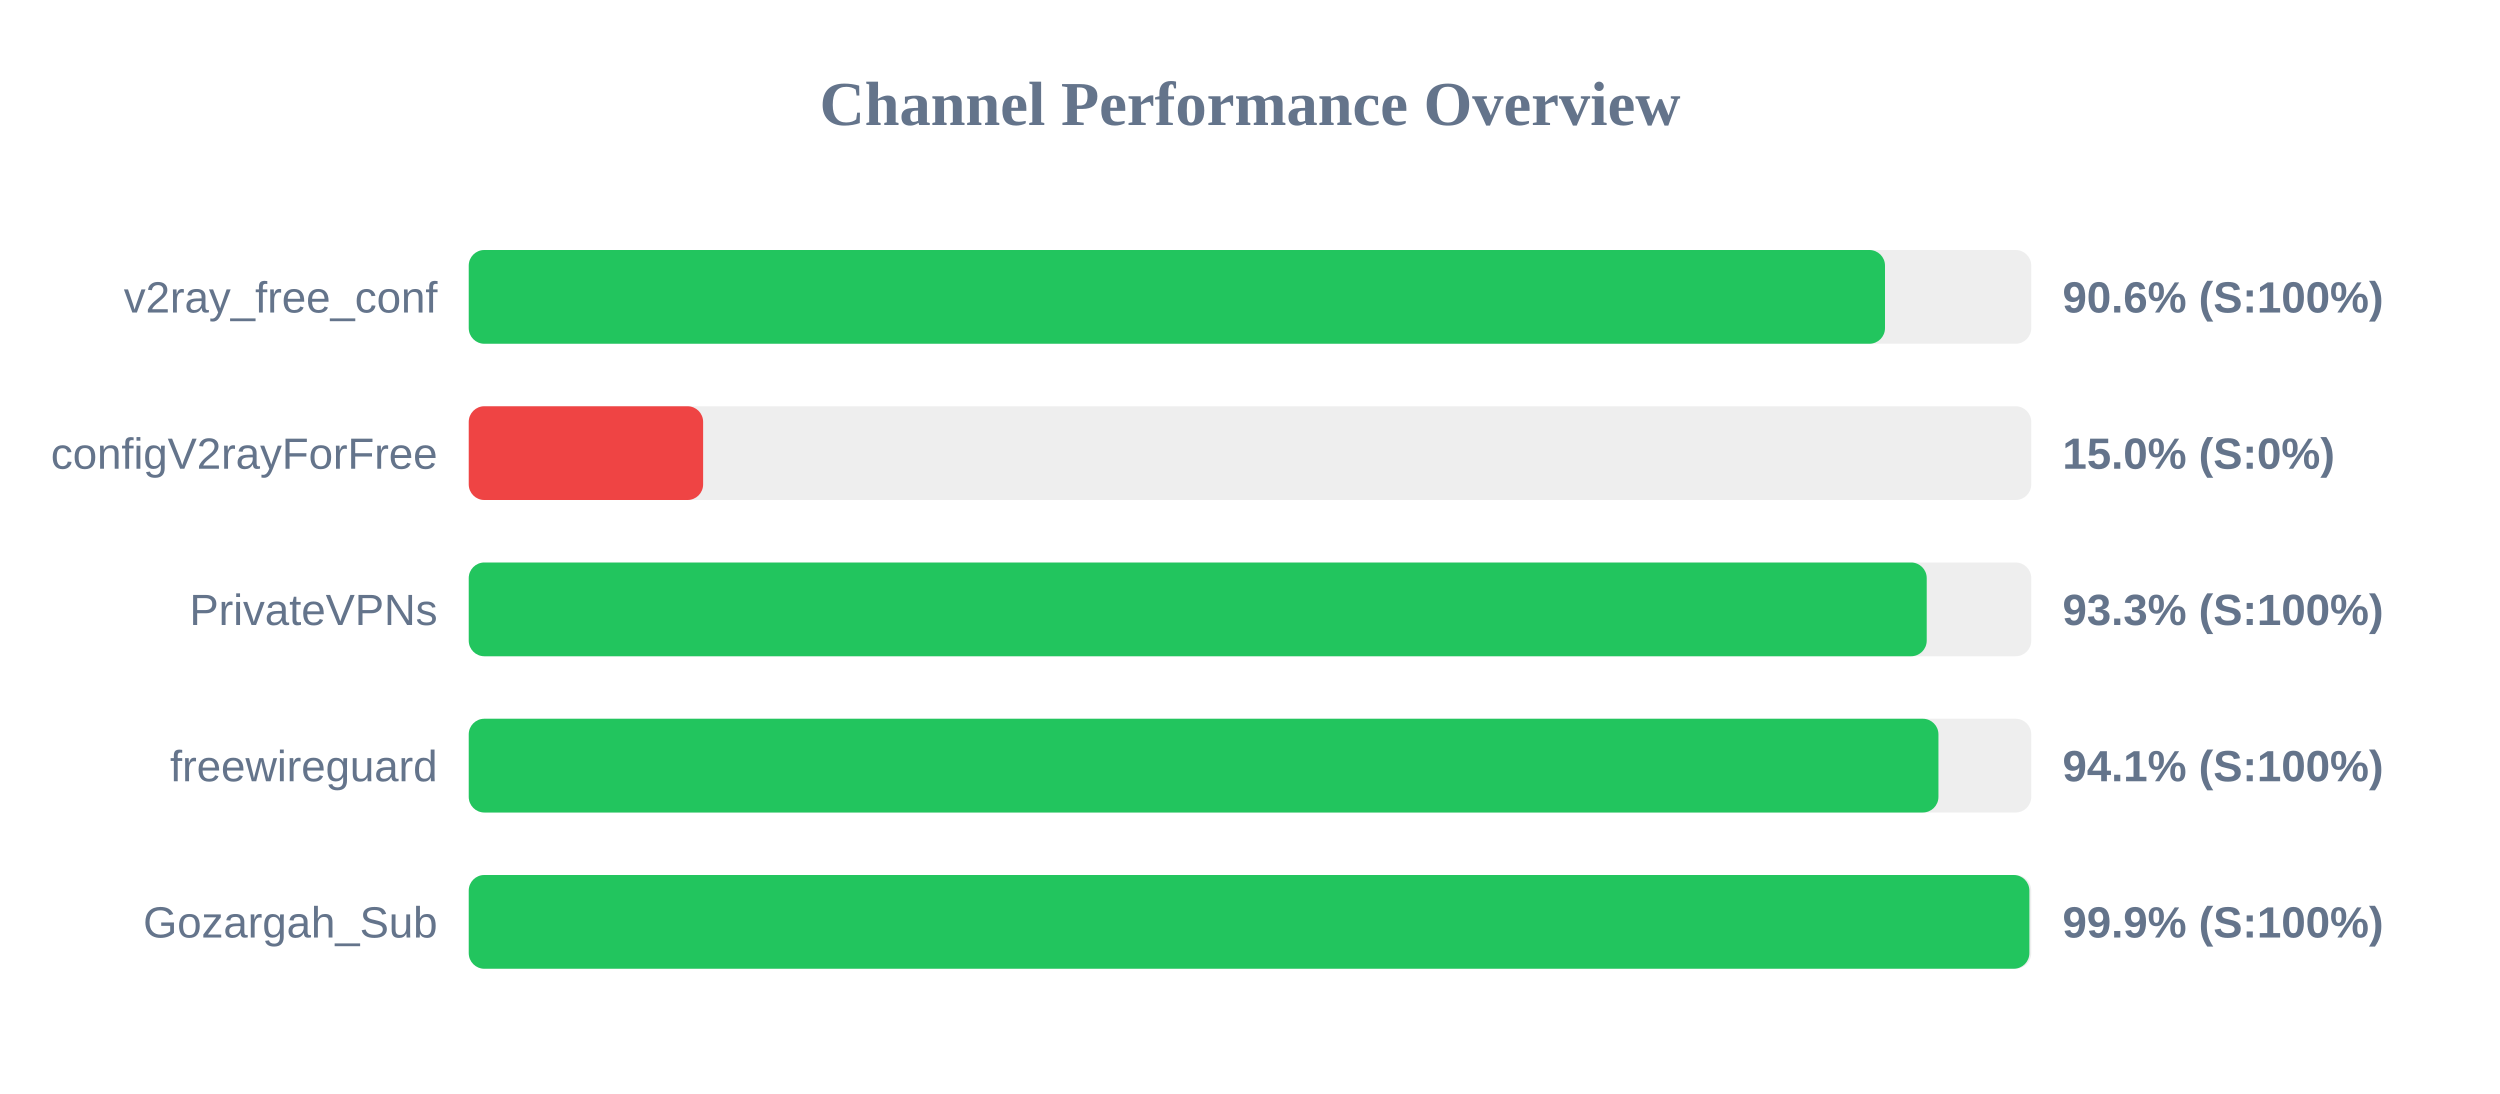
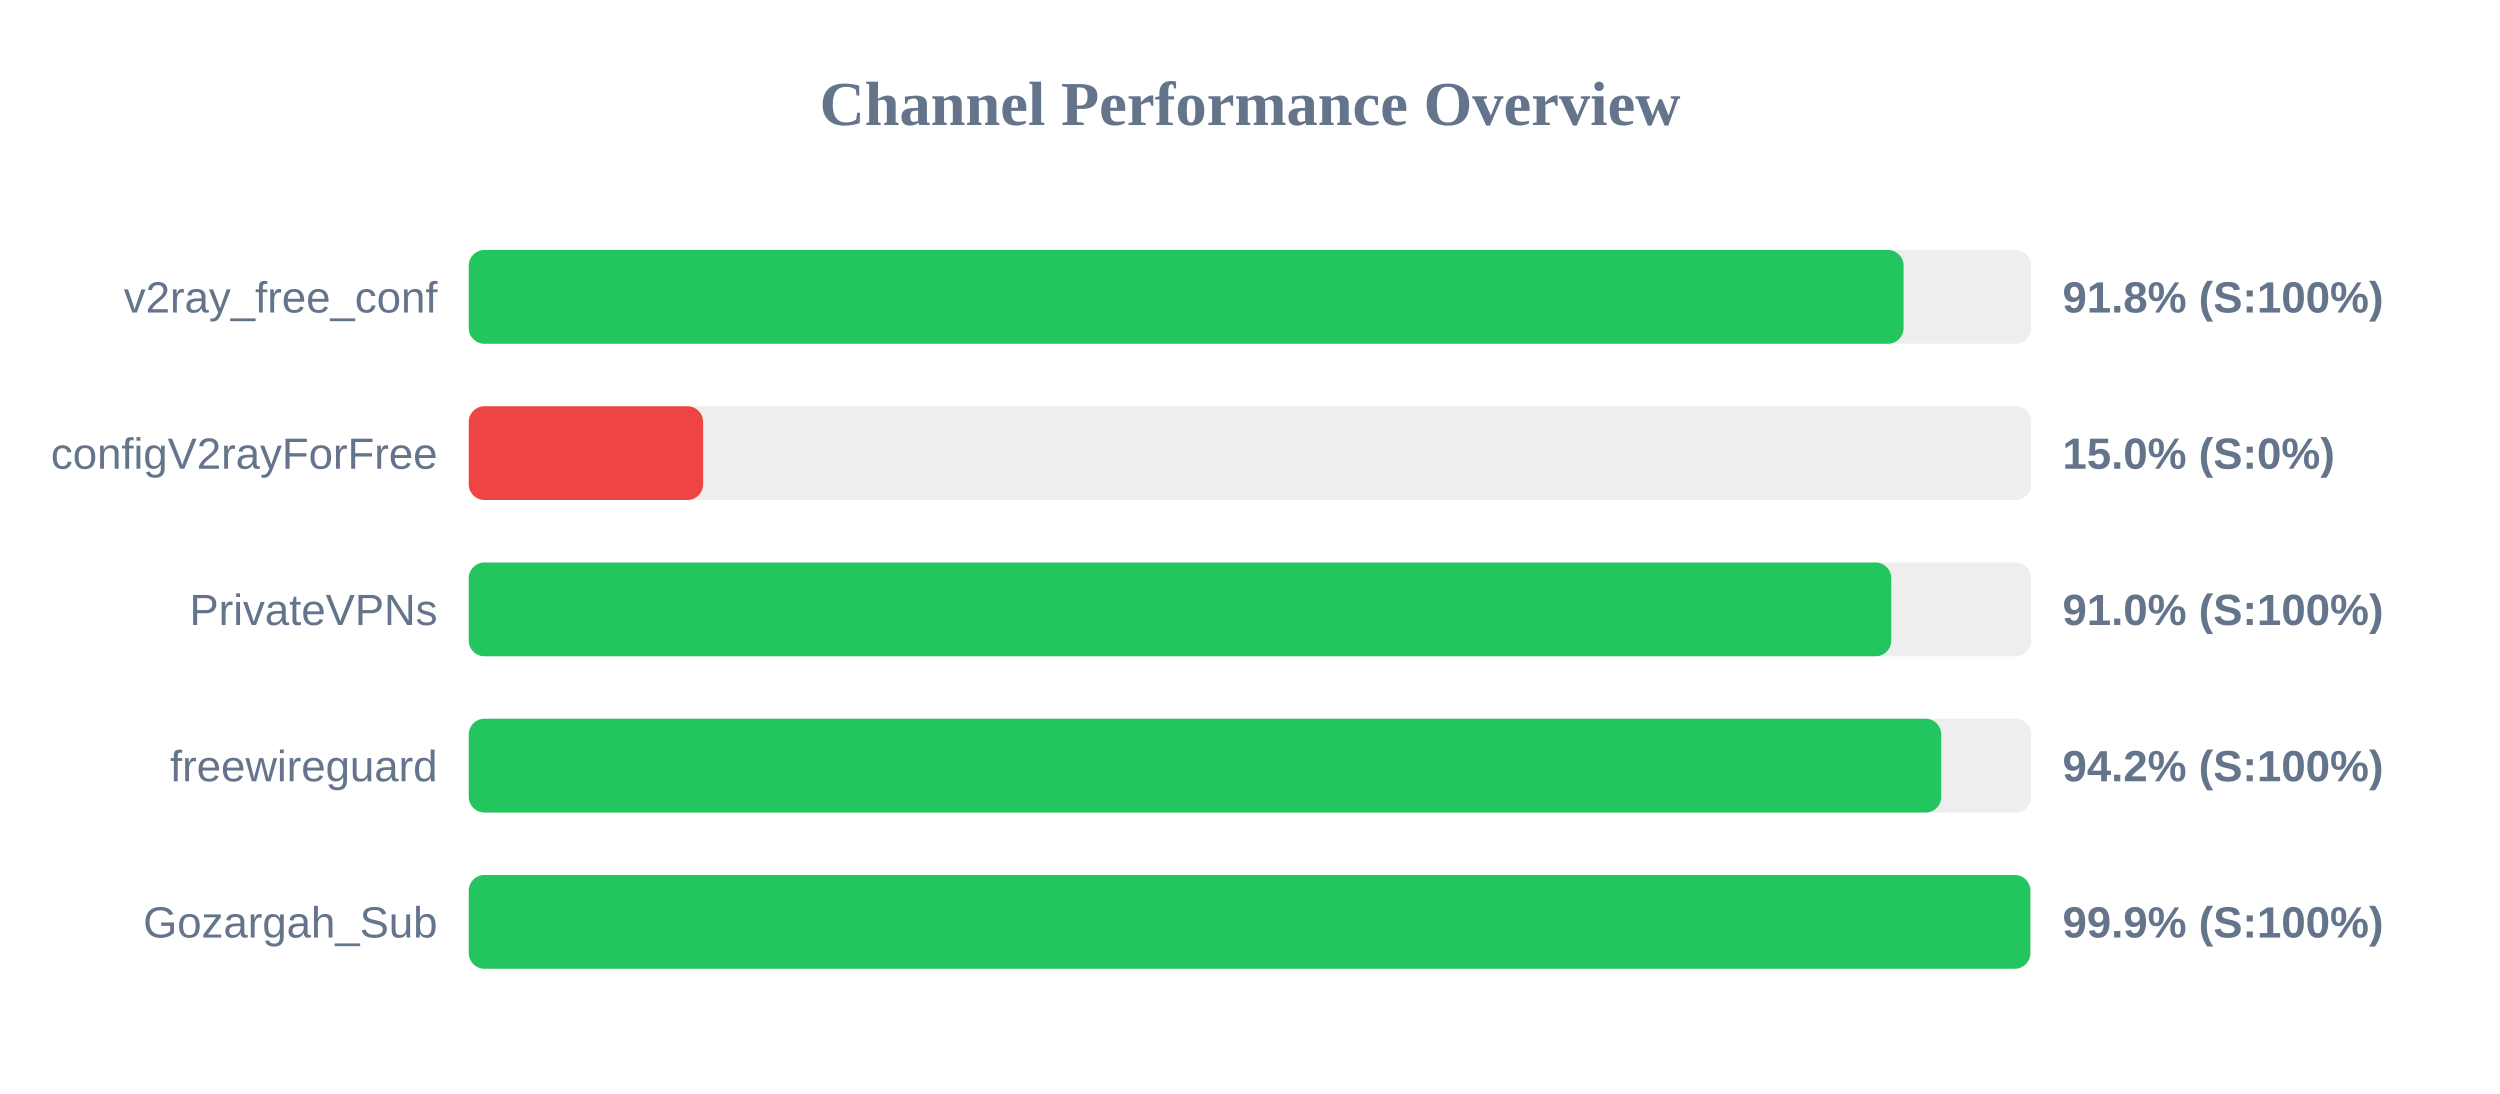
<svg xmlns="http://www.w3.org/2000/svg" width="800" height="350" version="1.1">
  <style>
        .row { font: 14px Arial; fill: #64748b; }
        .score { font: bold 14px Arial; fill: #64748b; }
    </style>
  <text x="400" y="40" text-anchor="middle" font-size="20px" font-weight="bold" fill="#64748b">Channel Performance Overview</text>
  <rect x="150" y="80" width="500" height="30" fill="#eee" rx="5" />
-   <rect x="150" y="80" width="453.2" height="30" fill="#22c55e" rx="5" />
+   <rect x="150" y="80" width="459.15" height="30" fill="#22c55e" rx="5" />
  <text x="140" y="100" text-anchor="end" class="row">v2ray_free_conf</text>
-   <text x="660" y="100" text-anchor="start" class="score">90.6% (S:100%)</text>
+   <text x="660" y="100" text-anchor="start" class="score">91.8% (S:100%)</text>
  <rect x="150" y="130" width="500" height="30" fill="#eee" rx="5" />
  <rect x="150" y="130" width="75.0" height="30" fill="#ef4444" rx="5" />
  <text x="140" y="150" text-anchor="end" class="row">configV2rayForFree</text>
  <text x="660" y="150" text-anchor="start" class="score">15.0% (S:0%)</text>
  <rect x="150" y="180" width="500" height="30" fill="#eee" rx="5" />
-   <rect x="150" y="180" width="466.55" height="30" fill="#22c55e" rx="5" />
+   <rect x="150" y="180" width="455.2" height="30" fill="#22c55e" rx="5" />
  <text x="140" y="200" text-anchor="end" class="row">PrivateVPNs</text>
-   <text x="660" y="200" text-anchor="start" class="score">93.3% (S:100%)</text>
+   <text x="660" y="200" text-anchor="start" class="score">91.0% (S:100%)</text>
  <rect x="150" y="230" width="500" height="30" fill="#eee" rx="5" />
-   <rect x="150" y="230" width="470.3" height="30" fill="#22c55e" rx="5" />
+   <rect x="150" y="230" width="471.2" height="30" fill="#22c55e" rx="5" />
  <text x="140" y="250" text-anchor="end" class="row">freewireguard</text>
-   <text x="660" y="250" text-anchor="start" class="score">94.1% (S:100%)</text>
+   <text x="660" y="250" text-anchor="start" class="score">94.2% (S:100%)</text>
  <rect x="150" y="280" width="500" height="30" fill="#eee" rx="5" />
-   <rect x="150" y="280" width="499.4" height="30" fill="#22c55e" rx="5" />
+   <rect x="150" y="280" width="499.7" height="30" fill="#22c55e" rx="5" />
  <text x="140" y="300" text-anchor="end" class="row">Gozargah_Sub</text>
  <text x="660" y="300" text-anchor="start" class="score">99.9% (S:100%)</text>
</svg>
